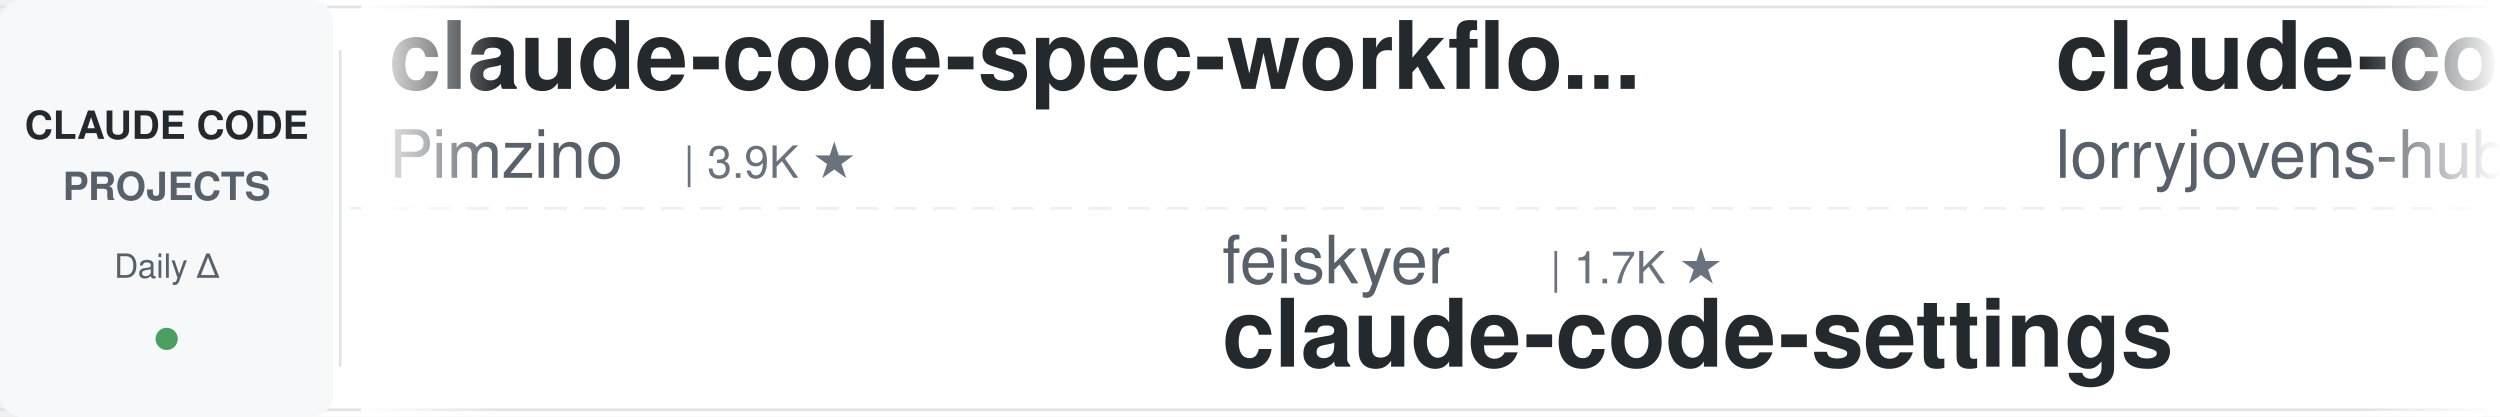
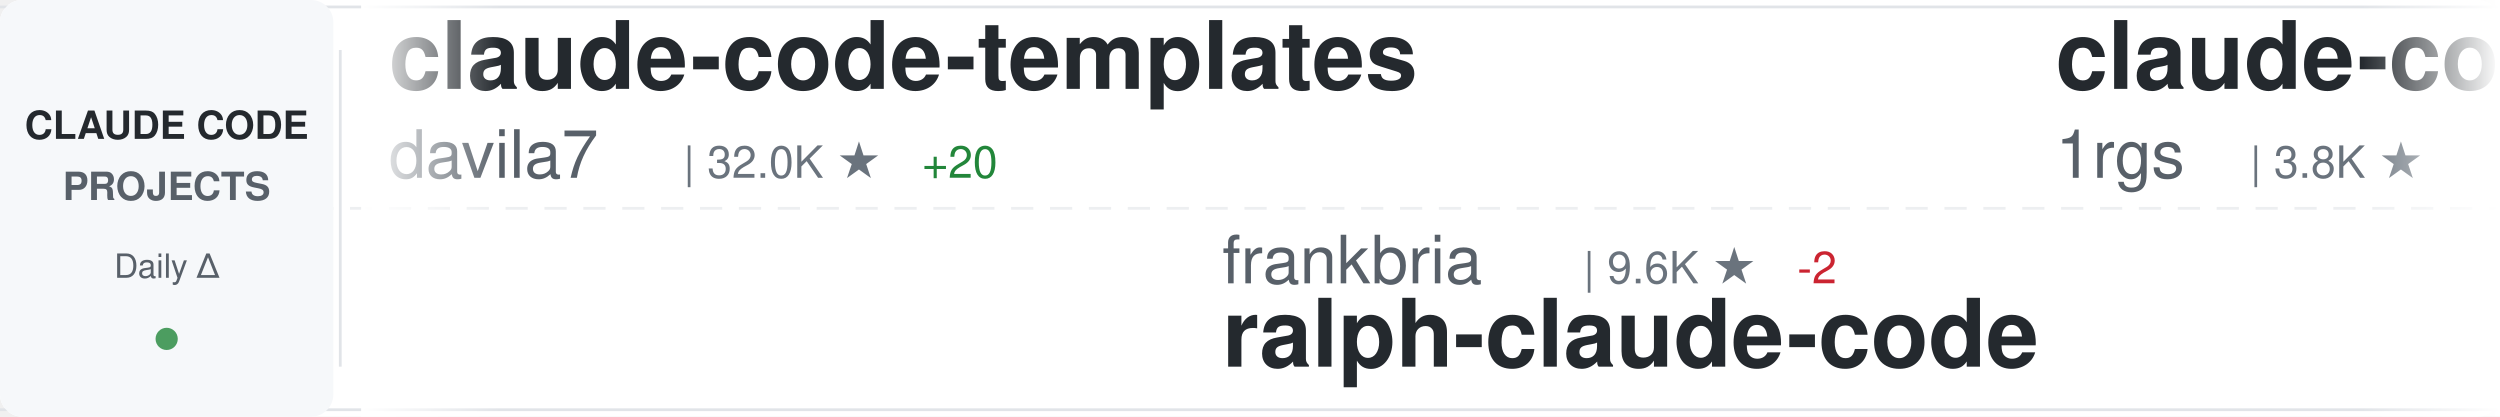
<svg xmlns="http://www.w3.org/2000/svg" width="900" height="150">
  <defs>
    <linearGradient id="awesomeLeftFade" x1="0%" y1="0%" x2="100%" y2="0%">
      <stop offset="0%" style="stop-color:#ffffff;stop-opacity:1" />
      <stop offset="100%" style="stop-color:#ffffff;stop-opacity:0" />
    </linearGradient>
    <linearGradient id="awesomeRightFade" x1="0%" y1="0%" x2="100%" y2="0%">
      <stop offset="0%" style="stop-color:#ffffff;stop-opacity:0" />
      <stop offset="100%" style="stop-color:#ffffff;stop-opacity:1" />
    </linearGradient>
  </defs>
  <rect width="900" height="150" fill="#ffffff" rx="8" />
  <rect x="0" y="2" width="900" height="1" fill="#e1e4e8" />
  <rect x="0" y="147" width="900" height="1" fill="#e1e4e8" />
  <line x1="0" y1="75" x2="900" y2="75" stroke="#e1e4e8" stroke-width="1" stroke-dasharray="8 6" opacity="0.6" />
  <rect x="0" y="0" width="120" height="150" fill="#f6f8fa" rx="8" />
  <text x="60" y="50" font-family="-apple-system, BlinkMacSystemFont, 'Segoe UI', Helvetica, Arial, sans-serif" font-size="14" font-weight="600" fill="#24292e" text-anchor="middle">CLAUDE CODE</text>
  <text x="60" y="72" font-family="-apple-system, BlinkMacSystemFont, 'Segoe UI', Helvetica, Arial, sans-serif" font-size="14" font-weight="600" fill="#586069" text-anchor="middle">PROJECTS</text>
  <text x="60" y="100" font-family="-apple-system, BlinkMacSystemFont, 'Segoe UI', Helvetica, Arial, sans-serif" font-size="12" font-weight="500" fill="#586069" text-anchor="middle">Daily Δ</text>
  <circle cx="60" cy="122" r="4" fill="#22863a" opacity="0.8" />
  <rect x="122" y="18" width="1" height="114" fill="#e1e4e8" />
  <clipPath id="awesomeTickerClip">
    <rect x="130" y="0" width="770" height="150" />
  </clipPath>
  <g clip-path="url(#awesomeTickerClip)">
    <g id="awesomeTickerItems">
      <animateTransform attributeName="transform" attributeType="XML" type="translate" from="0 0" to="-3000 0" dur="54s" repeatCount="indefinite" />
      <g transform="translate(0, 0)">
-         <text x="140" y="32" font-family="-apple-system, BlinkMacSystemFont, 'Segoe UI', Helvetica, Arial, sans-serif" font-size="34" font-weight="600" fill="#24292e">claude-code-spec-workflo...</text>
-         <text x="140" y="64" font-family="-apple-system, BlinkMacSystemFont, 'Segoe UI', Helvetica, Arial, sans-serif" font-size="24" font-weight="400" fill="#586069">Pimzino</text>
-         <text x="246" y="64" font-family="-apple-system, BlinkMacSystemFont, 'Segoe UI', Helvetica, Arial, sans-serif" font-size="16" font-weight="500" fill="#6a737d">| 3.9K ★</text>
+         <text x="140" y="32" font-family="-apple-system, BlinkMacSystemFont, 'Segoe UI', Helvetica, Arial, sans-serif" font-size="34" font-weight="600" fill="#24292e">claude-code-templates</text>
+         <text x="140" y="64" font-family="-apple-system, BlinkMacSystemFont, 'Segoe UI', Helvetica, Arial, sans-serif" font-size="24" font-weight="400" fill="#586069">davila7</text>
+         <text x="246" y="64" font-family="-apple-system, BlinkMacSystemFont, 'Segoe UI', Helvetica, Arial, sans-serif" font-size="16" font-weight="500" fill="#6a737d">| 32.0K ★</text>
+         <text x="332" y="64" font-family="-apple-system, BlinkMacSystemFont, 'Segoe UI', Helvetica, Arial, sans-serif" font-size="16" font-weight="500" fill="#22863a"> +20</text>
      </g>
      <g transform="translate(300, 0)">
-         <text x="140" y="102" font-family="-apple-system, BlinkMacSystemFont, 'Segoe UI', Helvetica, Arial, sans-serif" font-size="24" font-weight="400" fill="#586069">feiskyer</text>
-         <text x="258" y="102" font-family="-apple-system, BlinkMacSystemFont, 'Segoe UI', Helvetica, Arial, sans-serif" font-size="16" font-weight="500" fill="#6a737d">| 1.7K ★</text>
-         <text x="140" y="132" font-family="-apple-system, BlinkMacSystemFont, 'Segoe UI', Helvetica, Arial, sans-serif" font-size="34" font-weight="600" fill="#24292e">claude-code-settings</text>
+         <text x="140" y="102" font-family="-apple-system, BlinkMacSystemFont, 'Segoe UI', Helvetica, Arial, sans-serif" font-size="24" font-weight="400" fill="#586069">frankbria</text>
+         <text x="270" y="102" font-family="-apple-system, BlinkMacSystemFont, 'Segoe UI', Helvetica, Arial, sans-serif" font-size="16" font-weight="500" fill="#6a737d">| 9.6K ★</text>
+         <text x="347" y="102" font-family="-apple-system, BlinkMacSystemFont, 'Segoe UI', Helvetica, Arial, sans-serif" font-size="16" font-weight="500" fill="#cb2431"> -2</text>
+         <text x="140" y="132" font-family="-apple-system, BlinkMacSystemFont, 'Segoe UI', Helvetica, Arial, sans-serif" font-size="34" font-weight="600" fill="#24292e">ralph-claude-code</text>
      </g>
      <g transform="translate(600, 0)">
-         <text x="140" y="32" font-family="-apple-system, BlinkMacSystemFont, 'Segoe UI', Helvetica, Arial, sans-serif" font-size="34" font-weight="600" fill="#24292e">claude-code-rust</text>
-         <text x="140" y="64" font-family="-apple-system, BlinkMacSystemFont, 'Segoe UI', Helvetica, Arial, sans-serif" font-size="24" font-weight="400" fill="#586069">lorryjovens-hub</text>
-         <text x="342" y="64" font-family="-apple-system, BlinkMacSystemFont, 'Segoe UI', Helvetica, Arial, sans-serif" font-size="16" font-weight="500" fill="#6a737d">| 1.7K ★</text>
+         <text x="140" y="32" font-family="-apple-system, BlinkMacSystemFont, 'Segoe UI', Helvetica, Arial, sans-serif" font-size="34" font-weight="600" fill="#24292e">claude-code-proxy</text>
+         <text x="140" y="64" font-family="-apple-system, BlinkMacSystemFont, 'Segoe UI', Helvetica, Arial, sans-serif" font-size="24" font-weight="400" fill="#586069">1rgs</text>
+         <text x="210" y="64" font-family="-apple-system, BlinkMacSystemFont, 'Segoe UI', Helvetica, Arial, sans-serif" font-size="16" font-weight="500" fill="#6a737d">| 3.8K ★</text>
      </g>
      <g transform="translate(900, 0)">
-         <text x="140" y="102" font-family="-apple-system, BlinkMacSystemFont, 'Segoe UI', Helvetica, Arial, sans-serif" font-size="24" font-weight="400" fill="#586069">Yuyz0112</text>
-         <text x="258" y="102" font-family="-apple-system, BlinkMacSystemFont, 'Segoe UI', Helvetica, Arial, sans-serif" font-size="16" font-weight="500" fill="#6a737d">| 2.4K ★</text>
-         <text x="140" y="132" font-family="-apple-system, BlinkMacSystemFont, 'Segoe UI', Helvetica, Arial, sans-serif" font-size="34" font-weight="600" fill="#24292e">claude-code-reverse</text>
+         <text x="140" y="102" font-family="-apple-system, BlinkMacSystemFont, 'Segoe UI', Helvetica, Arial, sans-serif" font-size="24" font-weight="400" fill="#586069">diet103</text>
+         <text x="246" y="102" font-family="-apple-system, BlinkMacSystemFont, 'Segoe UI', Helvetica, Arial, sans-serif" font-size="16" font-weight="500" fill="#6a737d">| 10.0K ★</text>
+         <text x="332" y="102" font-family="-apple-system, BlinkMacSystemFont, 'Segoe UI', Helvetica, Arial, sans-serif" font-size="16" font-weight="500" fill="#22863a"> +1</text>
+         <text x="140" y="132" font-family="-apple-system, BlinkMacSystemFont, 'Segoe UI', Helvetica, Arial, sans-serif" font-size="34" font-weight="600" fill="#24292e">claude-code-infrastructu...</text>
      </g>
      <g transform="translate(1200, 0)">
-         <text x="140" y="32" font-family="-apple-system, BlinkMacSystemFont, 'Segoe UI', Helvetica, Arial, sans-serif" font-size="34" font-weight="600" fill="#24292e">awesome-claude-code-suba...</text>
-         <text x="140" y="64" font-family="-apple-system, BlinkMacSystemFont, 'Segoe UI', Helvetica, Arial, sans-serif" font-size="24" font-weight="400" fill="#586069">VoltAgent</text>
-         <text x="270" y="64" font-family="-apple-system, BlinkMacSystemFont, 'Segoe UI', Helvetica, Arial, sans-serif" font-size="16" font-weight="500" fill="#6a737d">| 25.4K ★</text>
-         <text x="356" y="64" font-family="-apple-system, BlinkMacSystemFont, 'Segoe UI', Helvetica, Arial, sans-serif" font-size="16" font-weight="500" fill="#22863a"> +6</text>
+         <text x="140" y="32" font-family="-apple-system, BlinkMacSystemFont, 'Segoe UI', Helvetica, Arial, sans-serif" font-size="34" font-weight="600" fill="#24292e">claude-code-sourcemap</text>
+         <text x="140" y="64" font-family="-apple-system, BlinkMacSystemFont, 'Segoe UI', Helvetica, Arial, sans-serif" font-size="24" font-weight="400" fill="#586069">ChinaSiro</text>
+         <text x="270" y="64" font-family="-apple-system, BlinkMacSystemFont, 'Segoe UI', Helvetica, Arial, sans-serif" font-size="16" font-weight="500" fill="#6a737d">| 9.7K ★</text>
+         <text x="347" y="64" font-family="-apple-system, BlinkMacSystemFont, 'Segoe UI', Helvetica, Arial, sans-serif" font-size="16" font-weight="500" fill="#22863a"> +1</text>
      </g>
      <g transform="translate(1500, 0)">
-         <text x="140" y="102" font-family="-apple-system, BlinkMacSystemFont, 'Segoe UI', Helvetica, Arial, sans-serif" font-size="24" font-weight="400" fill="#586069">darcyegb</text>
-         <text x="258" y="102" font-family="-apple-system, BlinkMacSystemFont, 'Segoe UI', Helvetica, Arial, sans-serif" font-size="16" font-weight="500" fill="#6a737d">| 768 ★</text>
-         <text x="140" y="132" font-family="-apple-system, BlinkMacSystemFont, 'Segoe UI', Helvetica, Arial, sans-serif" font-size="34" font-weight="600" fill="#24292e">ClaudeCodeAgents</text>
+         <text x="140" y="102" font-family="-apple-system, BlinkMacSystemFont, 'Segoe UI', Helvetica, Arial, sans-serif" font-size="24" font-weight="400" fill="#586069">centminmod</text>
+         <text x="282" y="102" font-family="-apple-system, BlinkMacSystemFont, 'Segoe UI', Helvetica, Arial, sans-serif" font-size="16" font-weight="500" fill="#6a737d">| 2.6K ★</text>
+         <text x="140" y="132" font-family="-apple-system, BlinkMacSystemFont, 'Segoe UI', Helvetica, Arial, sans-serif" font-size="34" font-weight="600" fill="#24292e">my-claude-code-setup</text>
      </g>
      <g transform="translate(1800, 0)">
-         <text x="140" y="32" font-family="-apple-system, BlinkMacSystemFont, 'Segoe UI', Helvetica, Arial, sans-serif" font-size="34" font-weight="600" fill="#24292e">learn-claude-code</text>
-         <text x="140" y="64" font-family="-apple-system, BlinkMacSystemFont, 'Segoe UI', Helvetica, Arial, sans-serif" font-size="24" font-weight="400" fill="#586069">shareAI-lab</text>
-         <text x="294" y="64" font-family="-apple-system, BlinkMacSystemFont, 'Segoe UI', Helvetica, Arial, sans-serif" font-size="16" font-weight="500" fill="#6a737d">| 77.7K ★</text>
-         <text x="380" y="64" font-family="-apple-system, BlinkMacSystemFont, 'Segoe UI', Helvetica, Arial, sans-serif" font-size="16" font-weight="500" fill="#22863a"> +25</text>
+         <text x="140" y="32" font-family="-apple-system, BlinkMacSystemFont, 'Segoe UI', Helvetica, Arial, sans-serif" font-size="34" font-weight="600" fill="#24292e">Claude-Code</text>
+         <text x="140" y="64" font-family="-apple-system, BlinkMacSystemFont, 'Segoe UI', Helvetica, Arial, sans-serif" font-size="24" font-weight="400" fill="#586069">pengchengneo</text>
+         <text x="306" y="64" font-family="-apple-system, BlinkMacSystemFont, 'Segoe UI', Helvetica, Arial, sans-serif" font-size="16" font-weight="500" fill="#6a737d">| 1.8K ★</text>
      </g>
      <g transform="translate(2100, 0)">
-         <text x="140" y="102" font-family="-apple-system, BlinkMacSystemFont, 'Segoe UI', Helvetica, Arial, sans-serif" font-size="24" font-weight="400" fill="#586069">Donchitos</text>
-         <text x="270" y="102" font-family="-apple-system, BlinkMacSystemFont, 'Segoe UI', Helvetica, Arial, sans-serif" font-size="16" font-weight="500" fill="#6a737d">| 25.5K ★</text>
-         <text x="356" y="102" font-family="-apple-system, BlinkMacSystemFont, 'Segoe UI', Helvetica, Arial, sans-serif" font-size="16" font-weight="500" fill="#22863a"> +10</text>
-         <text x="140" y="132" font-family="-apple-system, BlinkMacSystemFont, 'Segoe UI', Helvetica, Arial, sans-serif" font-size="34" font-weight="600" fill="#24292e">Claude-Code-Game-Studios</text>
+         <text x="140" y="102" font-family="-apple-system, BlinkMacSystemFont, 'Segoe UI', Helvetica, Arial, sans-serif" font-size="24" font-weight="400" fill="#586069">Yeachan-Heo</text>
+         <text x="294" y="102" font-family="-apple-system, BlinkMacSystemFont, 'Segoe UI', Helvetica, Arial, sans-serif" font-size="16" font-weight="500" fill="#6a737d">| 39.4K ★</text>
+         <text x="380" y="102" font-family="-apple-system, BlinkMacSystemFont, 'Segoe UI', Helvetica, Arial, sans-serif" font-size="16" font-weight="500" fill="#22863a"> +2</text>
+         <text x="140" y="132" font-family="-apple-system, BlinkMacSystemFont, 'Segoe UI', Helvetica, Arial, sans-serif" font-size="34" font-weight="600" fill="#24292e">oh-my-claudecode</text>
      </g>
      <g transform="translate(2400, 0)">
-         <text x="140" y="32" font-family="-apple-system, BlinkMacSystemFont, 'Segoe UI', Helvetica, Arial, sans-serif" font-size="34" font-weight="600" fill="#24292e">Claude-Code</text>
-         <text x="140" y="64" font-family="-apple-system, BlinkMacSystemFont, 'Segoe UI', Helvetica, Arial, sans-serif" font-size="24" font-weight="400" fill="#586069">OrcaWhisper</text>
-         <text x="294" y="64" font-family="-apple-system, BlinkMacSystemFont, 'Segoe UI', Helvetica, Arial, sans-serif" font-size="16" font-weight="500" fill="#6a737d">| 101 ★</text>
+         <text x="140" y="32" font-family="-apple-system, BlinkMacSystemFont, 'Segoe UI', Helvetica, Arial, sans-serif" font-size="34" font-weight="600" fill="#24292e">claude-code-rev</text>
+         <text x="140" y="64" font-family="-apple-system, BlinkMacSystemFont, 'Segoe UI', Helvetica, Arial, sans-serif" font-size="24" font-weight="400" fill="#586069">oboard</text>
+         <text x="234" y="64" font-family="-apple-system, BlinkMacSystemFont, 'Segoe UI', Helvetica, Arial, sans-serif" font-size="16" font-weight="500" fill="#6a737d">| 3.3K ★</text>
      </g>
      <g transform="translate(2700, 0)">
-         <text x="140" y="102" font-family="-apple-system, BlinkMacSystemFont, 'Segoe UI', Helvetica, Arial, sans-serif" font-size="24" font-weight="400" fill="#586069">777genius</text>
-         <text x="270" y="102" font-family="-apple-system, BlinkMacSystemFont, 'Segoe UI', Helvetica, Arial, sans-serif" font-size="16" font-weight="500" fill="#6a737d">| 932 ★</text>
-         <text x="140" y="132" font-family="-apple-system, BlinkMacSystemFont, 'Segoe UI', Helvetica, Arial, sans-serif" font-size="34" font-weight="600" fill="#24292e">claude-code-source-code</text>
+         <text x="140" y="102" font-family="-apple-system, BlinkMacSystemFont, 'Segoe UI', Helvetica, Arial, sans-serif" font-size="24" font-weight="400" fill="#586069">multica-ai</text>
+         <text x="282" y="102" font-family="-apple-system, BlinkMacSystemFont, 'Segoe UI', Helvetica, Arial, sans-serif" font-size="16" font-weight="500" fill="#6a737d">| 215.5K ★</text>
+         <text x="377" y="102" font-family="-apple-system, BlinkMacSystemFont, 'Segoe UI', Helvetica, Arial, sans-serif" font-size="16" font-weight="500" fill="#22863a"> +52</text>
+         <text x="140" y="132" font-family="-apple-system, BlinkMacSystemFont, 'Segoe UI', Helvetica, Arial, sans-serif" font-size="34" font-weight="600" fill="#24292e">andrej-karpathy-skills</text>
      </g>
      <g transform="translate(3000, 0)">
-         <text x="140" y="32" font-family="-apple-system, BlinkMacSystemFont, 'Segoe UI', Helvetica, Arial, sans-serif" font-size="34" font-weight="600" fill="#24292e">claude-code-spec-workflo...</text>
-         <text x="140" y="64" font-family="-apple-system, BlinkMacSystemFont, 'Segoe UI', Helvetica, Arial, sans-serif" font-size="24" font-weight="400" fill="#586069">Pimzino</text>
-         <text x="246" y="64" font-family="-apple-system, BlinkMacSystemFont, 'Segoe UI', Helvetica, Arial, sans-serif" font-size="16" font-weight="500" fill="#6a737d">| 3.9K ★</text>
+         <text x="140" y="32" font-family="-apple-system, BlinkMacSystemFont, 'Segoe UI', Helvetica, Arial, sans-serif" font-size="34" font-weight="600" fill="#24292e">claude-code-templates</text>
+         <text x="140" y="64" font-family="-apple-system, BlinkMacSystemFont, 'Segoe UI', Helvetica, Arial, sans-serif" font-size="24" font-weight="400" fill="#586069">davila7</text>
+         <text x="246" y="64" font-family="-apple-system, BlinkMacSystemFont, 'Segoe UI', Helvetica, Arial, sans-serif" font-size="16" font-weight="500" fill="#6a737d">| 32.0K ★</text>
+         <text x="332" y="64" font-family="-apple-system, BlinkMacSystemFont, 'Segoe UI', Helvetica, Arial, sans-serif" font-size="16" font-weight="500" fill="#22863a"> +20</text>
      </g>
      <g transform="translate(3300, 0)">
-         <text x="140" y="102" font-family="-apple-system, BlinkMacSystemFont, 'Segoe UI', Helvetica, Arial, sans-serif" font-size="24" font-weight="400" fill="#586069">feiskyer</text>
-         <text x="258" y="102" font-family="-apple-system, BlinkMacSystemFont, 'Segoe UI', Helvetica, Arial, sans-serif" font-size="16" font-weight="500" fill="#6a737d">| 1.7K ★</text>
-         <text x="140" y="132" font-family="-apple-system, BlinkMacSystemFont, 'Segoe UI', Helvetica, Arial, sans-serif" font-size="34" font-weight="600" fill="#24292e">claude-code-settings</text>
+         <text x="140" y="102" font-family="-apple-system, BlinkMacSystemFont, 'Segoe UI', Helvetica, Arial, sans-serif" font-size="24" font-weight="400" fill="#586069">frankbria</text>
+         <text x="270" y="102" font-family="-apple-system, BlinkMacSystemFont, 'Segoe UI', Helvetica, Arial, sans-serif" font-size="16" font-weight="500" fill="#6a737d">| 9.6K ★</text>
+         <text x="347" y="102" font-family="-apple-system, BlinkMacSystemFont, 'Segoe UI', Helvetica, Arial, sans-serif" font-size="16" font-weight="500" fill="#cb2431"> -2</text>
+         <text x="140" y="132" font-family="-apple-system, BlinkMacSystemFont, 'Segoe UI', Helvetica, Arial, sans-serif" font-size="34" font-weight="600" fill="#24292e">ralph-claude-code</text>
      </g>
      <g transform="translate(3600, 0)">
-         <text x="140" y="32" font-family="-apple-system, BlinkMacSystemFont, 'Segoe UI', Helvetica, Arial, sans-serif" font-size="34" font-weight="600" fill="#24292e">claude-code-rust</text>
-         <text x="140" y="64" font-family="-apple-system, BlinkMacSystemFont, 'Segoe UI', Helvetica, Arial, sans-serif" font-size="24" font-weight="400" fill="#586069">lorryjovens-hub</text>
-         <text x="342" y="64" font-family="-apple-system, BlinkMacSystemFont, 'Segoe UI', Helvetica, Arial, sans-serif" font-size="16" font-weight="500" fill="#6a737d">| 1.7K ★</text>
+         <text x="140" y="32" font-family="-apple-system, BlinkMacSystemFont, 'Segoe UI', Helvetica, Arial, sans-serif" font-size="34" font-weight="600" fill="#24292e">claude-code-proxy</text>
+         <text x="140" y="64" font-family="-apple-system, BlinkMacSystemFont, 'Segoe UI', Helvetica, Arial, sans-serif" font-size="24" font-weight="400" fill="#586069">1rgs</text>
+         <text x="210" y="64" font-family="-apple-system, BlinkMacSystemFont, 'Segoe UI', Helvetica, Arial, sans-serif" font-size="16" font-weight="500" fill="#6a737d">| 3.8K ★</text>
      </g>
      <g transform="translate(3900, 0)">
-         <text x="140" y="102" font-family="-apple-system, BlinkMacSystemFont, 'Segoe UI', Helvetica, Arial, sans-serif" font-size="24" font-weight="400" fill="#586069">Yuyz0112</text>
-         <text x="258" y="102" font-family="-apple-system, BlinkMacSystemFont, 'Segoe UI', Helvetica, Arial, sans-serif" font-size="16" font-weight="500" fill="#6a737d">| 2.4K ★</text>
-         <text x="140" y="132" font-family="-apple-system, BlinkMacSystemFont, 'Segoe UI', Helvetica, Arial, sans-serif" font-size="34" font-weight="600" fill="#24292e">claude-code-reverse</text>
+         <text x="140" y="102" font-family="-apple-system, BlinkMacSystemFont, 'Segoe UI', Helvetica, Arial, sans-serif" font-size="24" font-weight="400" fill="#586069">diet103</text>
+         <text x="246" y="102" font-family="-apple-system, BlinkMacSystemFont, 'Segoe UI', Helvetica, Arial, sans-serif" font-size="16" font-weight="500" fill="#6a737d">| 10.0K ★</text>
+         <text x="332" y="102" font-family="-apple-system, BlinkMacSystemFont, 'Segoe UI', Helvetica, Arial, sans-serif" font-size="16" font-weight="500" fill="#22863a"> +1</text>
+         <text x="140" y="132" font-family="-apple-system, BlinkMacSystemFont, 'Segoe UI', Helvetica, Arial, sans-serif" font-size="34" font-weight="600" fill="#24292e">claude-code-infrastructu...</text>
      </g>
    </g>
  </g>
  <rect x="130" y="0" width="50" height="150" fill="url(#awesomeLeftFade)" />
  <rect x="850" y="0" width="50" height="150" fill="url(#awesomeRightFade)" />
</svg>
